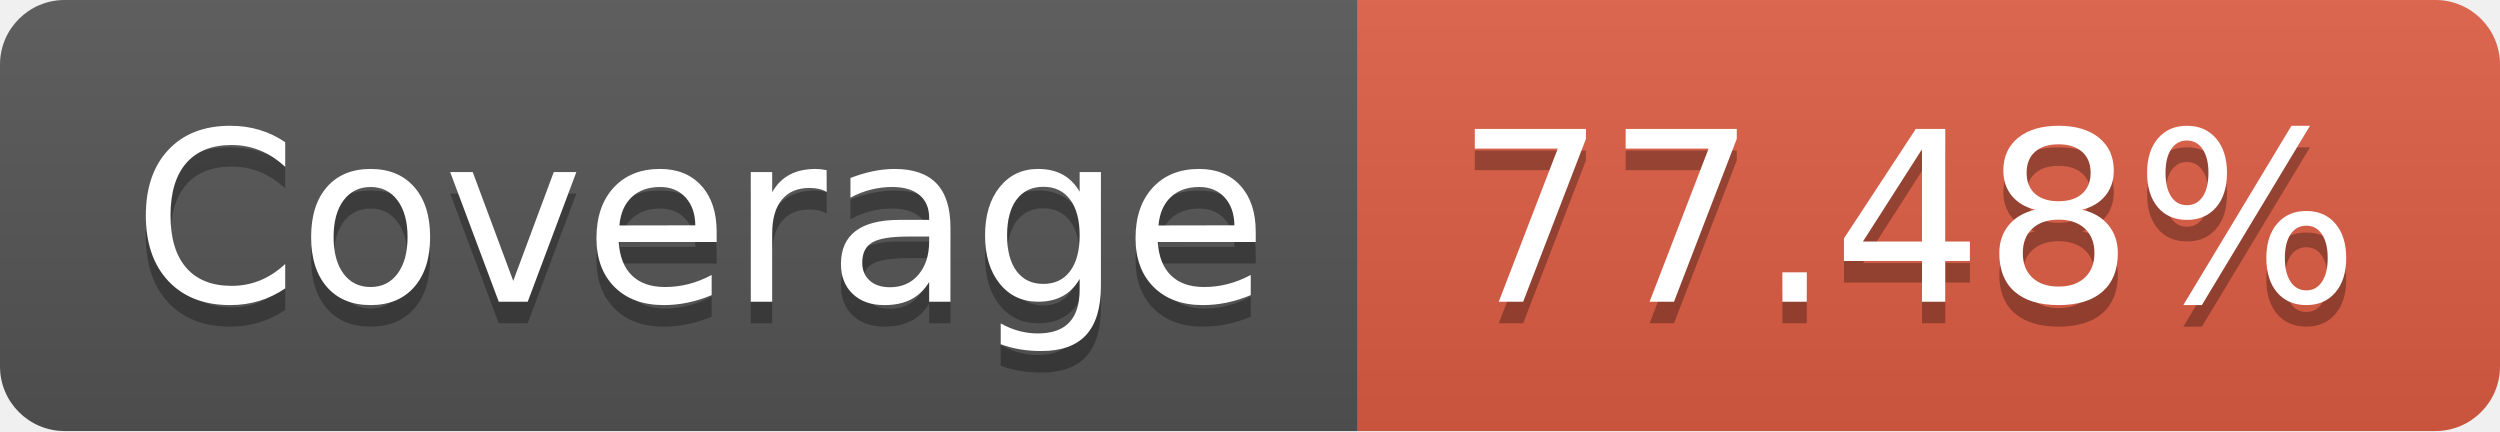
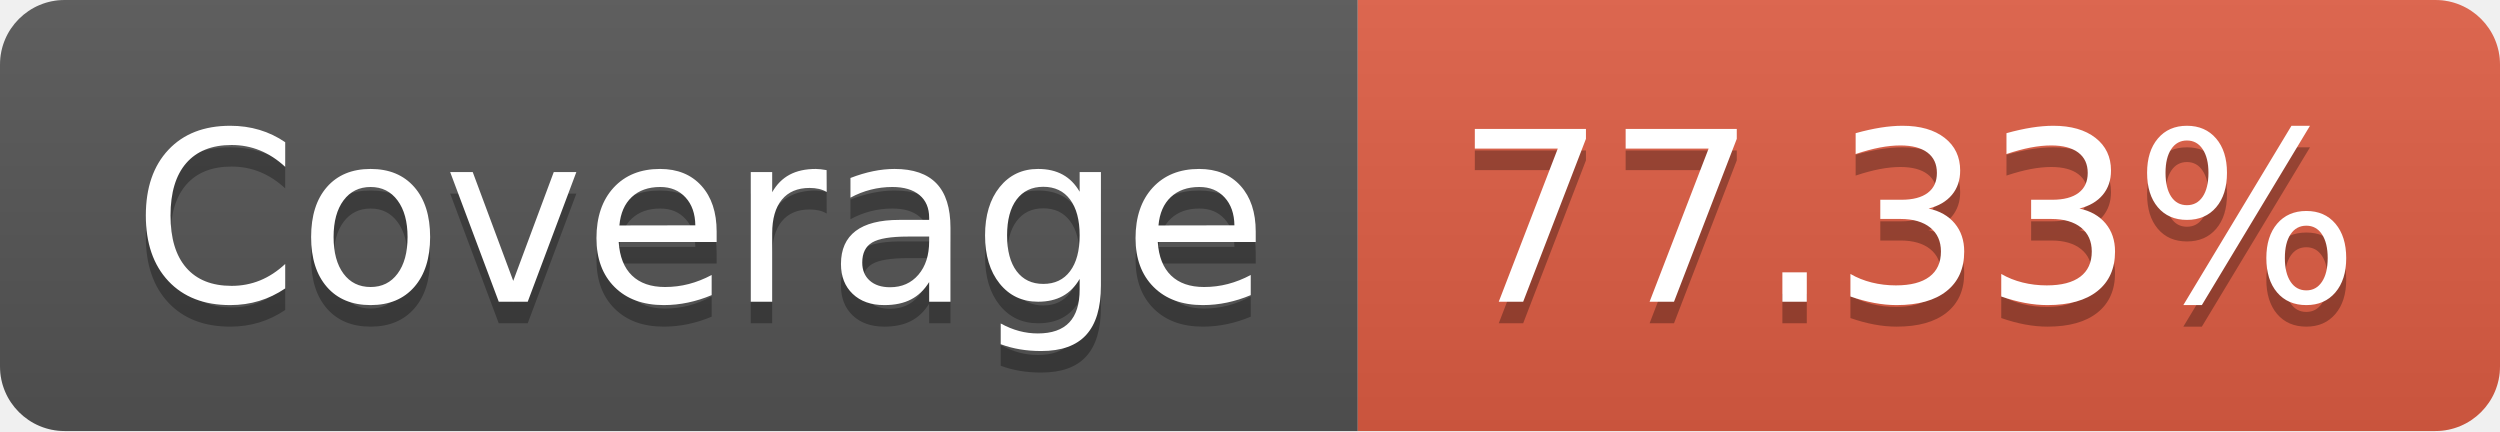
- <svg xmlns="http://www.w3.org/2000/svg" width="116" height="20" role="img" aria-label="Coverage: 77.48%">
+ <svg xmlns="http://www.w3.org/2000/svg" width="116" height="20" role="img" aria-label="Coverage: 77.33%">
  <linearGradient id="s" x2="0" y2="100%">
    <stop offset="0" stop-color="#bbb" stop-opacity=".1" />
    <stop offset="1" stop-opacity=".1" />
  </linearGradient>
  <clipPath id="r">
    <rect width="116" height="20" rx="3" fill="#fff" />
  </clipPath>
  <g clip-path="url(#r)">
    <rect width="63" height="20" fill="#555" />
    <rect x="63" width="53" height="20" fill="#e05d44" />
    <rect width="116" height="20" fill="url(#s)" />
  </g>
  <g fill="#fff" text-anchor="middle" font-family="Verdana,Geneva,DejaVu Sans,sans-serif" text-rendering="geometricPrecision" font-size="110">
    <text aria-hidden="true" x="325" y="150" fill="#010101" fill-opacity=".3" transform="scale(.1)" textLength="530">Coverage</text>
    <text x="325" y="140" transform="scale(.1)" fill="#fff" textLength="530">Coverage</text>
-     <text aria-hidden="true" x="885" y="150" fill="#010101" fill-opacity=".3" transform="scale(.1)" textLength="430">77.48%</text>
-     <text x="885" y="140" transform="scale(.1)" fill="#fff" textLength="430">77.48%</text>
+     <text aria-hidden="true" x="885" y="150" fill="#010101" fill-opacity=".3" transform="scale(.1)" textLength="430">77.33%</text>
+     <text x="885" y="140" transform="scale(.1)" fill="#fff" textLength="430">77.33%</text>
  </g>
</svg>
